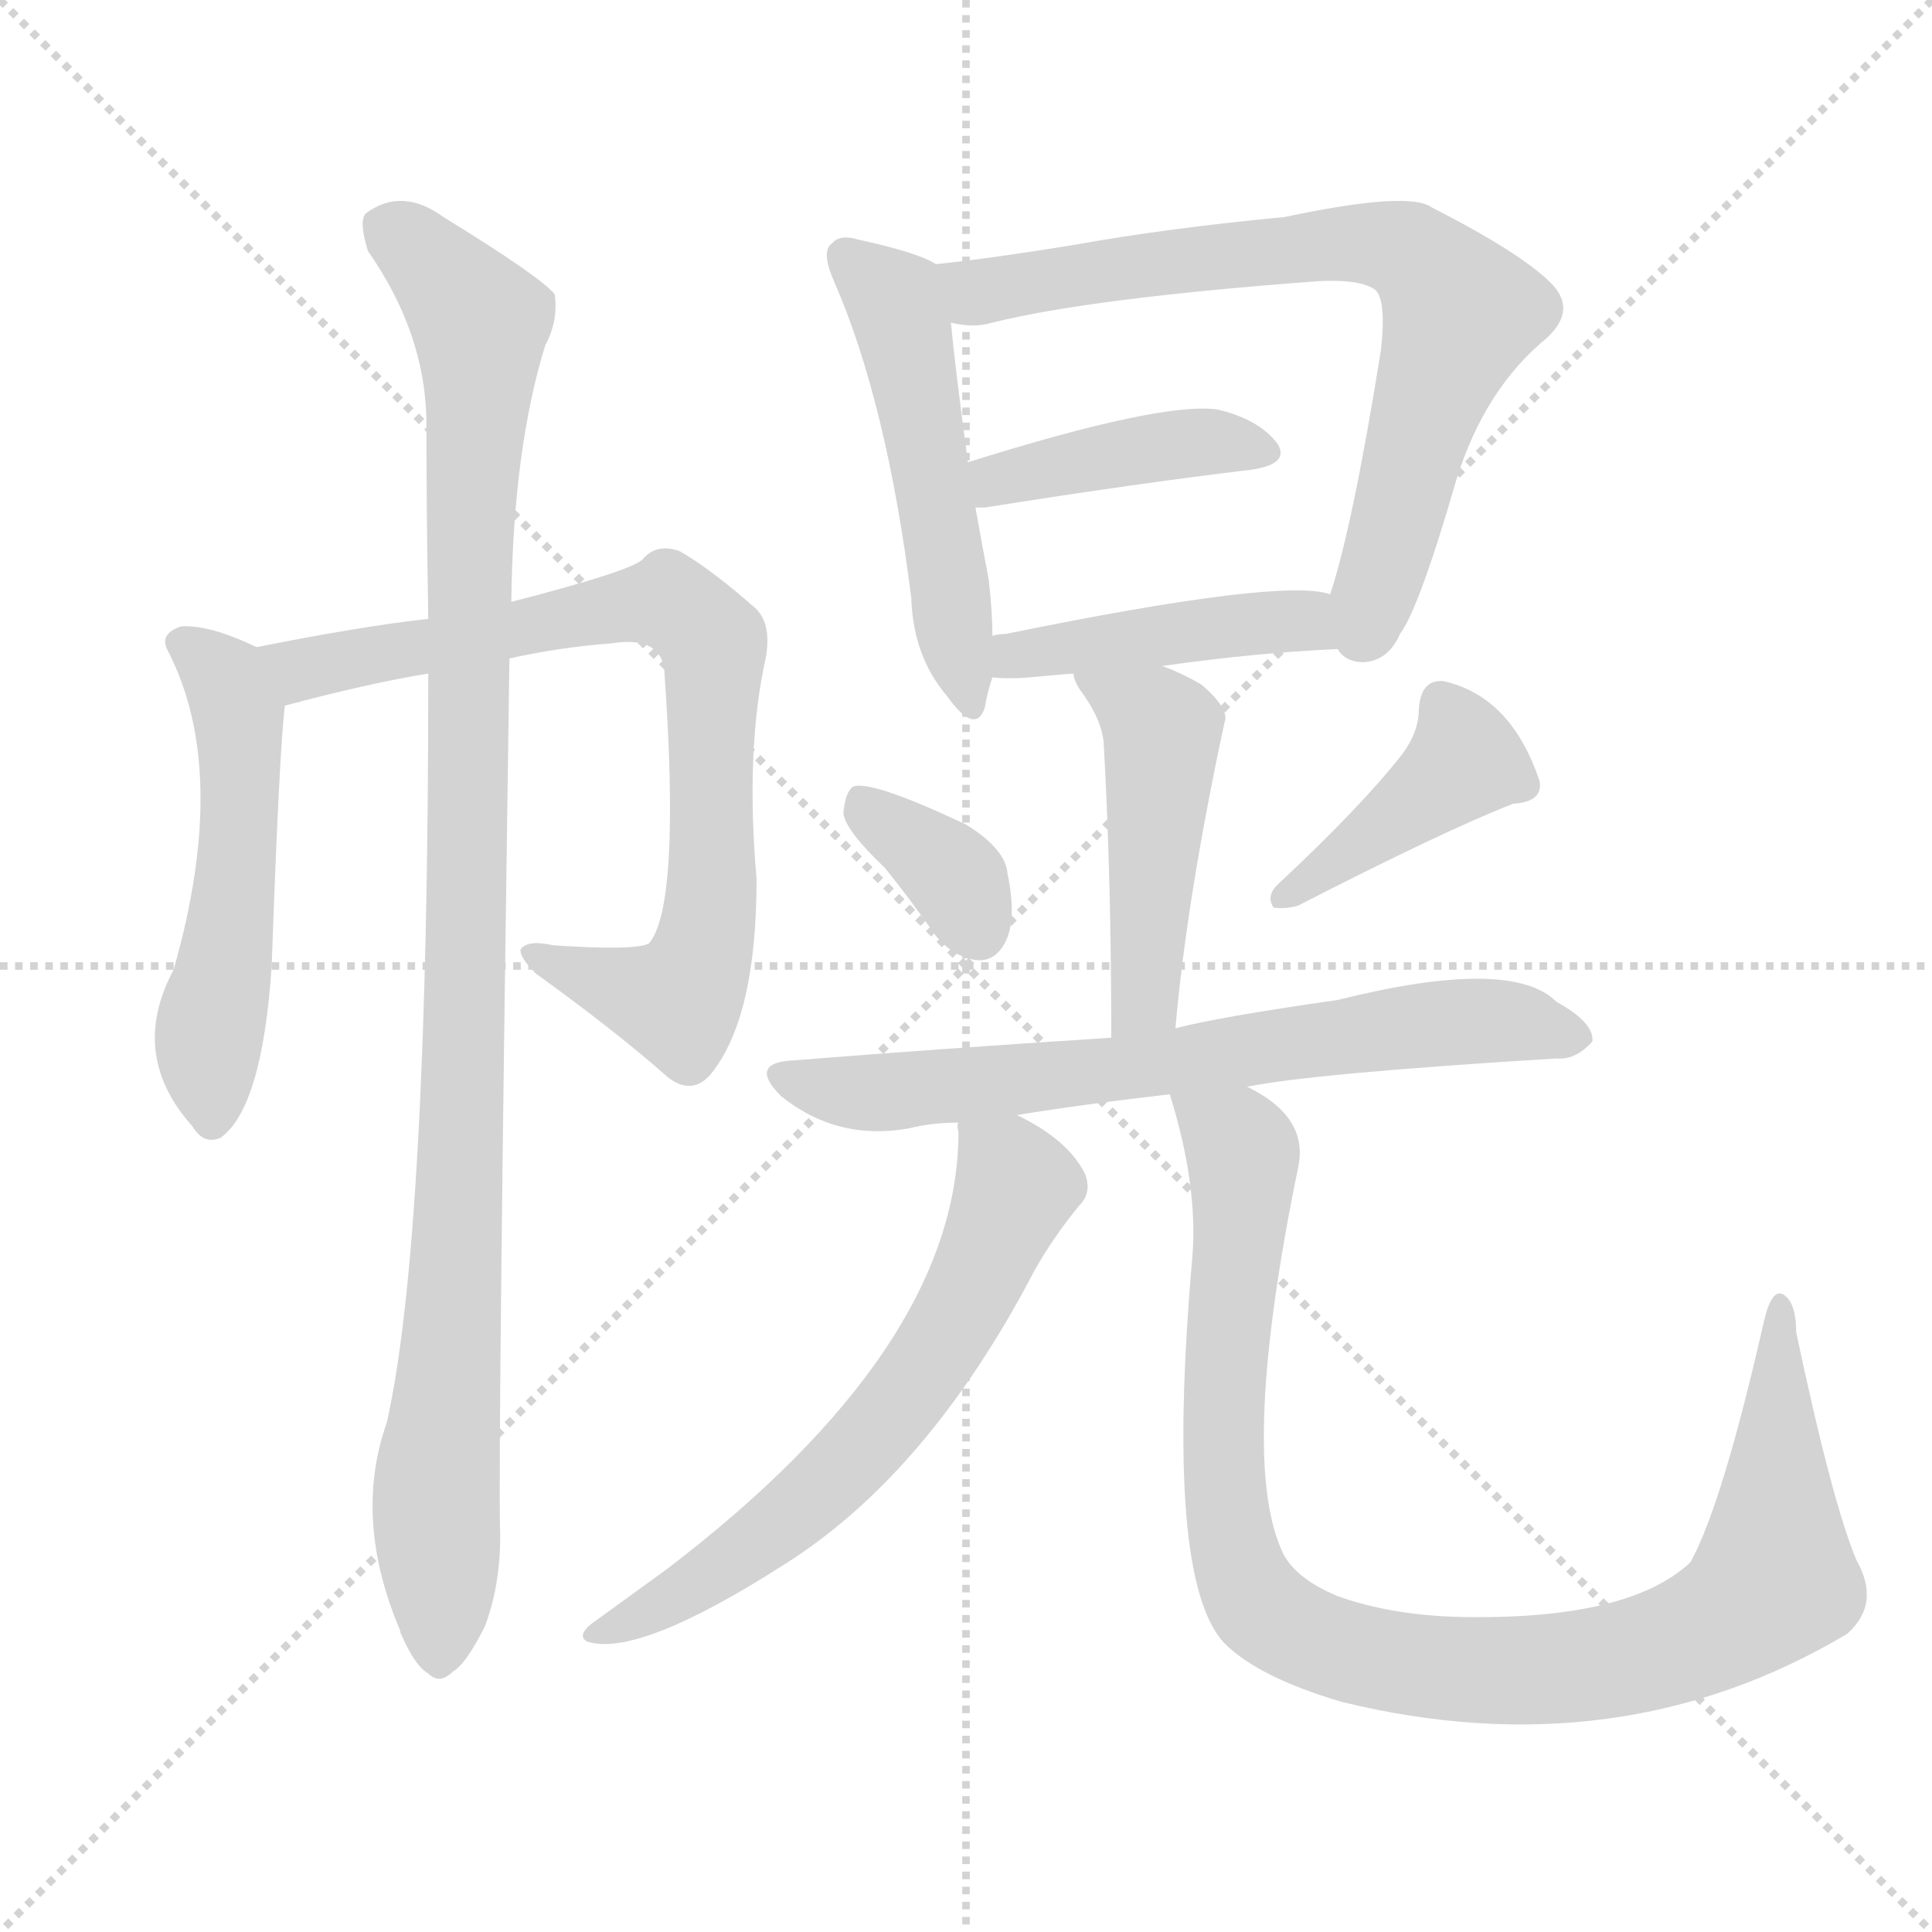
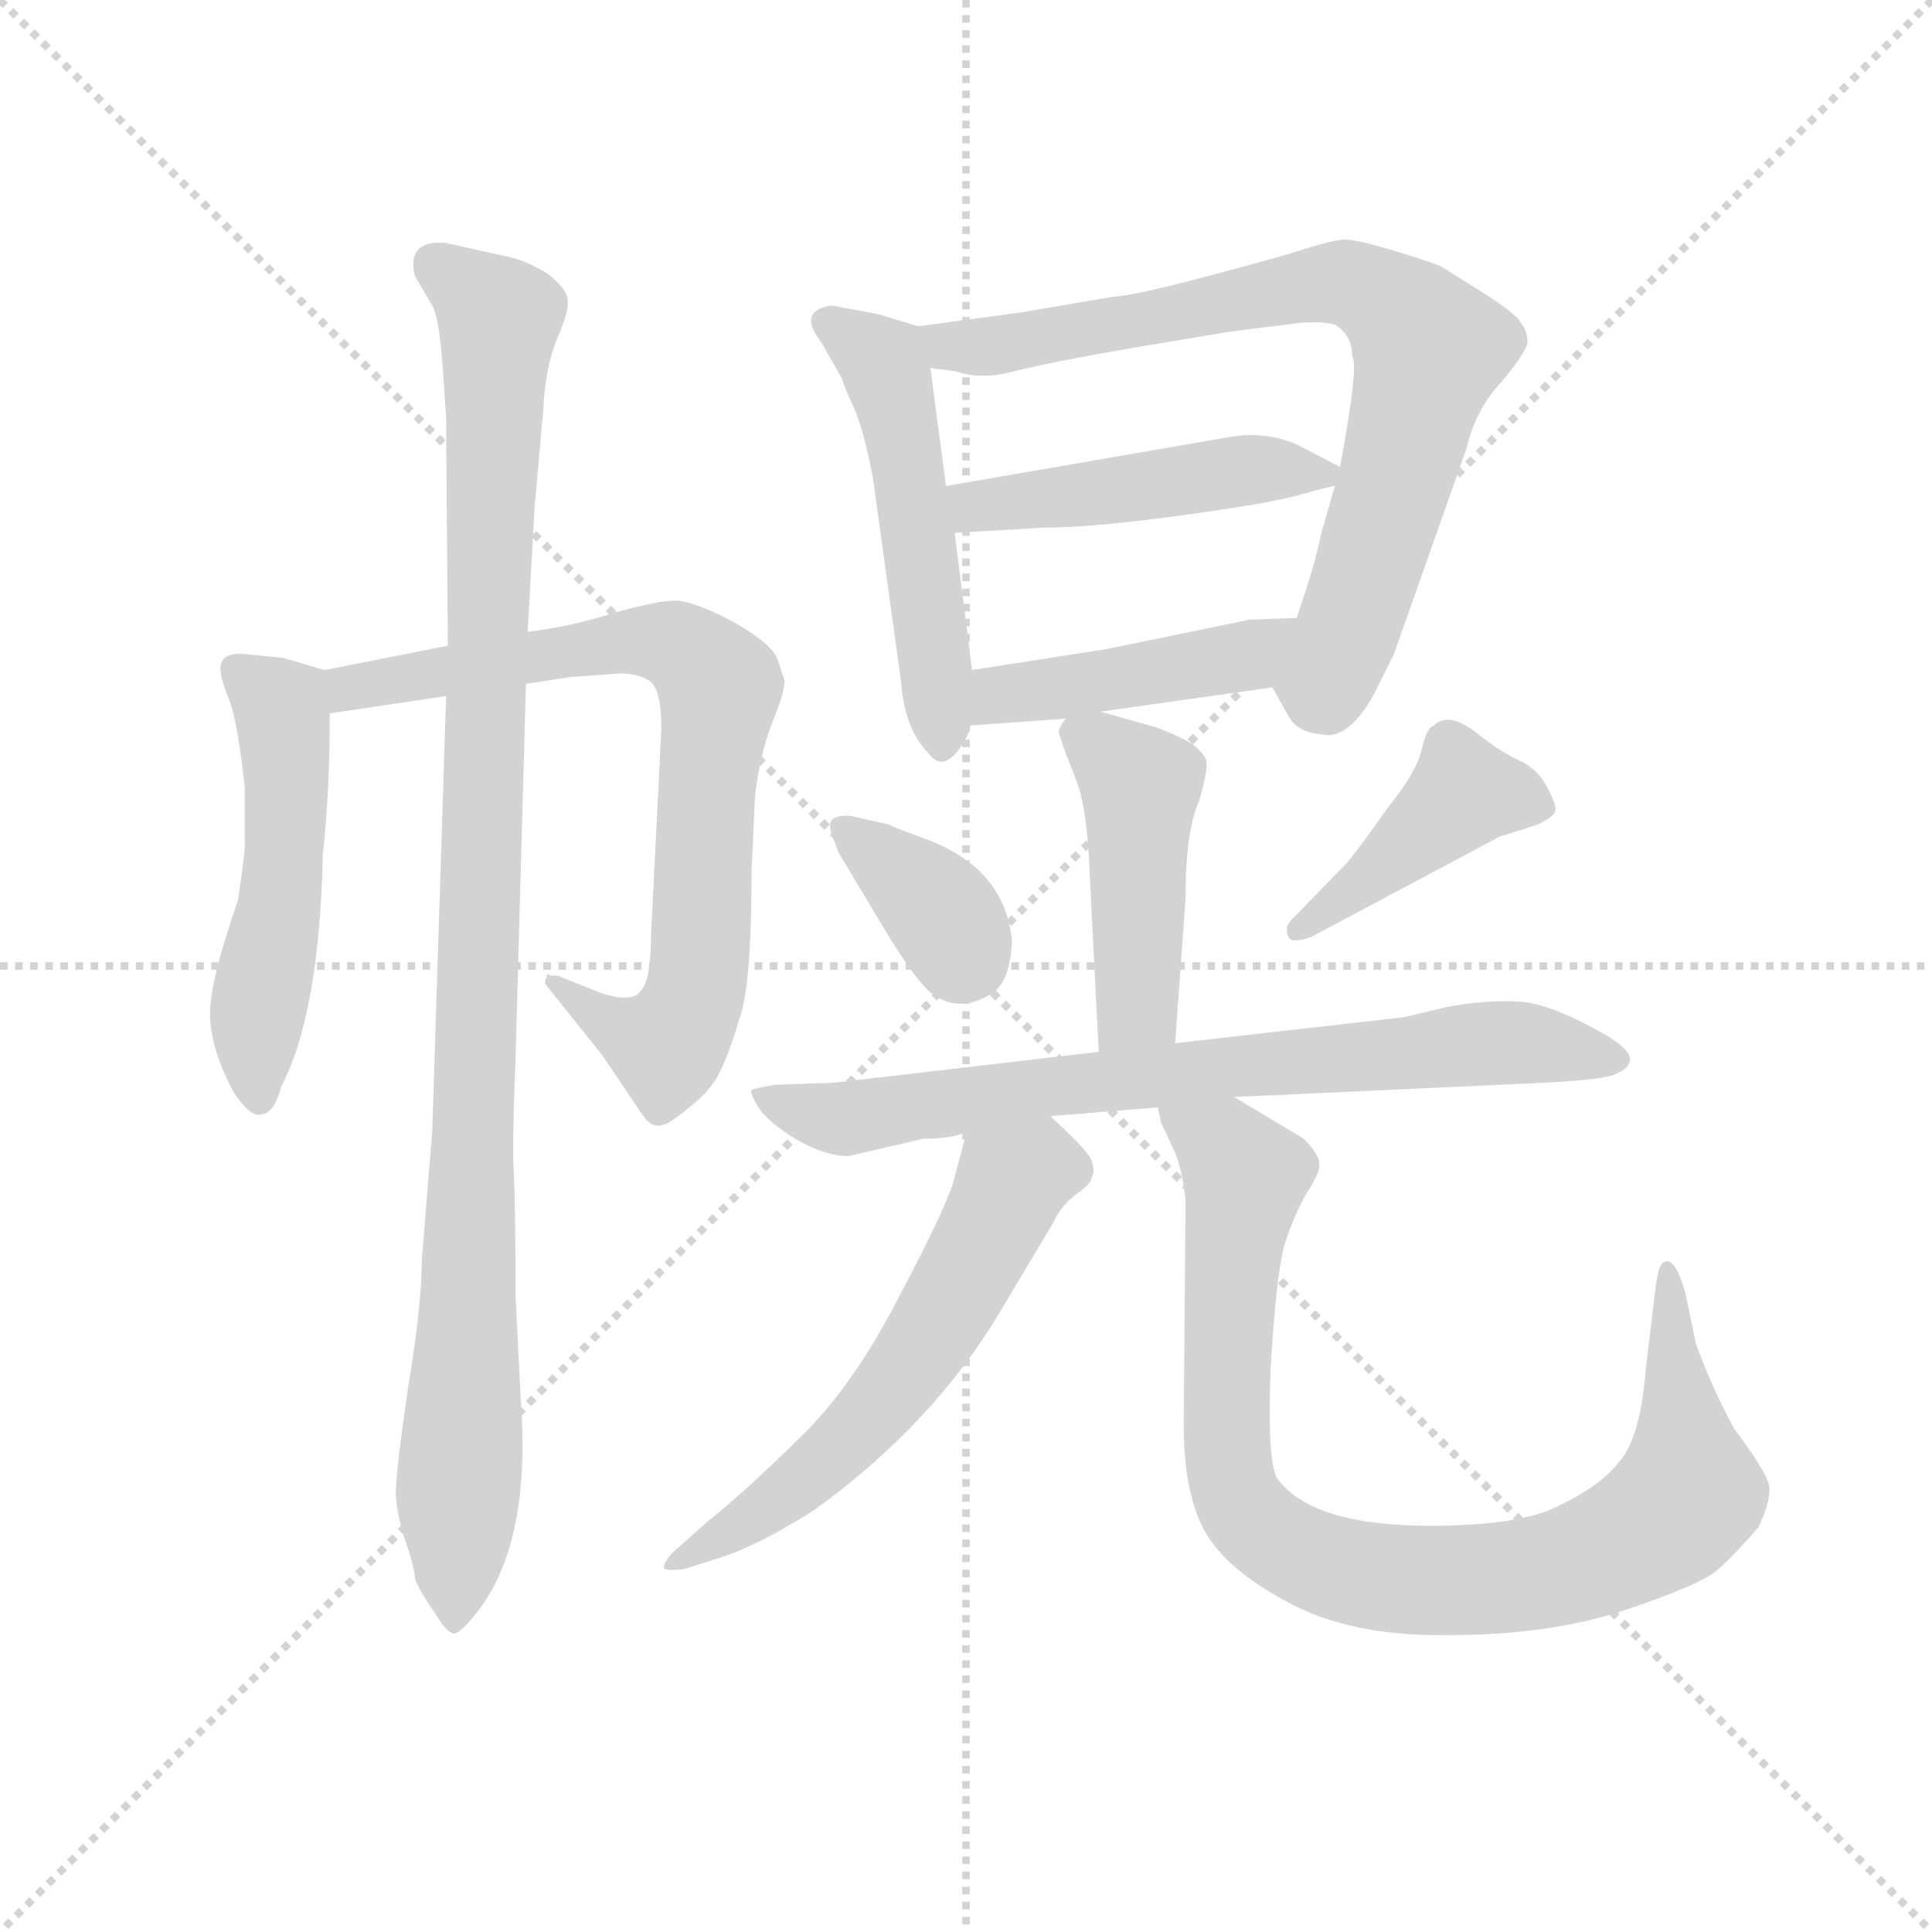
<svg xmlns="http://www.w3.org/2000/svg" version="1.1" viewBox="0 0 1024 1024">
  <g stroke="lightgray" stroke-dasharray="1,1" stroke-width="1" transform="scale(4, 4)">
    <line x1="0" y1="0" x2="256" y2="256" />
    <line x1="256" y1="0" x2="0" y2="256" />
    <line x1="128" y1="0" x2="128" y2="256" />
    <line x1="0" y1="128" x2="256" y2="128" />
  </g>
-   <g transform="scale(1, -1) translate(0, -900)">
+   <g transform="scale(0.92, -0.92) translate(60, -830)">
    <style type="text/css">
      
        @keyframes keyframes0 {
          from {
            stroke: blue;
+             stroke-dashoffset: 516;
+             stroke-width: 128;
+           }
+           63% {
+             animation-timing-function: step-end;
+             stroke: blue;
+             stroke-dashoffset: 0;
+             stroke-width: 128;
+           }
+           to {
+             stroke: black;
+             stroke-width: 1024;
+           }
+         }
+         #make-me-a-hanzi-animation-0 {
+           animation: keyframes0 0.67s both;
+           animation-delay: 0s;
+           animation-timing-function: linear;
+         }
+       
+         @keyframes keyframes1 {
+           from {
+             stroke: blue;
+             stroke-dashoffset: 779;
+             stroke-width: 128;
+           }
+           72% {
+             animation-timing-function: step-end;
+             stroke: blue;
+             stroke-dashoffset: 0;
+             stroke-width: 128;
+           }
+           to {
+             stroke: black;
+             stroke-width: 1024;
+           }
+         }
+         #make-me-a-hanzi-animation-1 {
+           animation: keyframes1 0.884s both;
+           animation-delay: 0.67s;
+           animation-timing-function: linear;
+         }
+       
+         @keyframes keyframes2 {
+           from {
+             stroke: blue;
+             stroke-dashoffset: 1052;
+             stroke-width: 128;
+           }
+           77% {
+             animation-timing-function: step-end;
+             stroke: blue;
+             stroke-dashoffset: 0;
+             stroke-width: 128;
+           }
+           to {
+             stroke: black;
+             stroke-width: 1024;
+           }
+         }
+         #make-me-a-hanzi-animation-2 {
+           animation: keyframes2 1.106s both;
+           animation-delay: 1.554s;
+           animation-timing-function: linear;
+         }
+       
+         @keyframes keyframes3 {
+           from {
+             stroke: blue;
            stroke-dashoffset: 517;
            stroke-width: 128;
          }
          63% {
            animation-timing-function: step-end;
            stroke: blue;
            stroke-dashoffset: 0;
            stroke-width: 128;
          }
          to {
            stroke: black;
            stroke-width: 1024;
          }
        }
-         #make-me-a-hanzi-animation-0 {
-           animation: keyframes0 0.671s both;
-           animation-delay: 0s;
-           animation-timing-function: linear;
-         }
-       
-         @keyframes keyframes1 {
-           from {
-             stroke: blue;
-             stroke-dashoffset: 777;
+         #make-me-a-hanzi-animation-3 {
+           animation: keyframes3 0.671s both;
+           animation-delay: 2.66s;
+           animation-timing-function: linear;
+         }
+       
+         @keyframes keyframes4 {
+           from {
+             stroke: blue;
+             stroke-dashoffset: 782;
            stroke-width: 128;
          }
          72% {
            animation-timing-function: step-end;
            stroke: blue;
            stroke-dashoffset: 0;
            stroke-width: 128;
          }
          to {
            stroke: black;
            stroke-width: 1024;
          }
        }
-         #make-me-a-hanzi-animation-1 {
-           animation: keyframes1 0.882s both;
-           animation-delay: 0.671s;
-           animation-timing-function: linear;
-         }
-       
-         @keyframes keyframes2 {
-           from {
-             stroke: blue;
-             stroke-dashoffset: 1031;
-             stroke-width: 128;
-           }
-           77% {
-             animation-timing-function: step-end;
-             stroke: blue;
-             stroke-dashoffset: 0;
-             stroke-width: 128;
-           }
-           to {
-             stroke: black;
-             stroke-width: 1024;
-           }
-         }
-         #make-me-a-hanzi-animation-2 {
-           animation: keyframes2 1.089s both;
-           animation-delay: 1.553s;
-           animation-timing-function: linear;
-         }
-       
-         @keyframes keyframes3 {
-           from {
-             stroke: blue;
-             stroke-dashoffset: 505;
-             stroke-width: 128;
-           }
-           62% {
-             animation-timing-function: step-end;
-             stroke: blue;
-             stroke-dashoffset: 0;
-             stroke-width: 128;
-           }
-           to {
-             stroke: black;
-             stroke-width: 1024;
-           }
-         }
-         #make-me-a-hanzi-animation-3 {
-           animation: keyframes3 0.661s both;
-           animation-delay: 2.642s;
-           animation-timing-function: linear;
-         }
-       
-         @keyframes keyframes4 {
-           from {
-             stroke: blue;
-             stroke-dashoffset: 725;
-             stroke-width: 128;
-           }
-           70% {
-             animation-timing-function: step-end;
-             stroke: blue;
-             stroke-dashoffset: 0;
-             stroke-width: 128;
-           }
-           to {
-             stroke: black;
-             stroke-width: 1024;
-           }
-         }
        #make-me-a-hanzi-animation-4 {
-           animation: keyframes4 0.84s both;
-           animation-delay: 3.303s;
+           animation: keyframes4 0.886s both;
+           animation-delay: 3.331s;
          animation-timing-function: linear;
        }
      
        @keyframes keyframes5 {
          from {
            stroke: blue;
-             stroke-dashoffset: 408;
-             stroke-width: 128;
-           }
-           57% {
+             stroke-dashoffset: 470;
+             stroke-width: 128;
+           }
+           60% {
            animation-timing-function: step-end;
            stroke: blue;
            stroke-dashoffset: 0;
            stroke-width: 128;
          }
          to {
            stroke: black;
            stroke-width: 1024;
          }
        }
        #make-me-a-hanzi-animation-5 {
-           animation: keyframes5 0.582s both;
-           animation-delay: 4.143s;
+           animation: keyframes5 0.632s both;
+           animation-delay: 4.217s;
          animation-timing-function: linear;
        }
      
        @keyframes keyframes6 {
          from {
            stroke: blue;
-             stroke-dashoffset: 433;
+             stroke-dashoffset: 443;
+             stroke-width: 128;
+           }
+           59% {
+             animation-timing-function: step-end;
+             stroke: blue;
+             stroke-dashoffset: 0;
+             stroke-width: 128;
+           }
+           to {
+             stroke: black;
+             stroke-width: 1024;
+           }
+         }
+         #make-me-a-hanzi-animation-6 {
+           animation: keyframes6 0.611s both;
+           animation-delay: 4.85s;
+           animation-timing-function: linear;
+         }
+       
+         @keyframes keyframes7 {
+           from {
+             stroke: blue;
+             stroke-dashoffset: 453;
+             stroke-width: 128;
+           }
+           60% {
+             animation-timing-function: step-end;
+             stroke: blue;
+             stroke-dashoffset: 0;
+             stroke-width: 128;
+           }
+           to {
+             stroke: black;
+             stroke-width: 1024;
+           }
+         }
+         #make-me-a-hanzi-animation-7 {
+           animation: keyframes7 0.619s both;
+           animation-delay: 5.46s;
+           animation-timing-function: linear;
+         }
+       
+         @keyframes keyframes8 {
+           from {
+             stroke: blue;
+             stroke-dashoffset: 353;
+             stroke-width: 128;
+           }
+           53% {
+             animation-timing-function: step-end;
+             stroke: blue;
+             stroke-dashoffset: 0;
+             stroke-width: 128;
+           }
+           to {
+             stroke: black;
+             stroke-width: 1024;
+           }
+         }
+         #make-me-a-hanzi-animation-8 {
+           animation: keyframes8 0.537s both;
+           animation-delay: 6.079s;
+           animation-timing-function: linear;
+         }
+       
+         @keyframes keyframes9 {
+           from {
+             stroke: blue;
+             stroke-dashoffset: 420;
            stroke-width: 128;
          }
          58% {
            animation-timing-function: step-end;
            stroke: blue;
            stroke-dashoffset: 0;
            stroke-width: 128;
          }
          to {
            stroke: black;
            stroke-width: 1024;
          }
        }
-         #make-me-a-hanzi-animation-6 {
-           animation: keyframes6 0.602s both;
-           animation-delay: 4.725s;
-           animation-timing-function: linear;
-         }
-       
-         @keyframes keyframes7 {
-           from {
-             stroke: blue;
-             stroke-dashoffset: 464;
-             stroke-width: 128;
-           }
-           60% {
-             animation-timing-function: step-end;
-             stroke: blue;
-             stroke-dashoffset: 0;
-             stroke-width: 128;
-           }
-           to {
-             stroke: black;
-             stroke-width: 1024;
-           }
-         }
-         #make-me-a-hanzi-animation-7 {
-           animation: keyframes7 0.628s both;
-           animation-delay: 5.327s;
-           animation-timing-function: linear;
-         }
-       
-         @keyframes keyframes8 {
-           from {
-             stroke: blue;
-             stroke-dashoffset: 351;
-             stroke-width: 128;
-           }
-           53% {
-             animation-timing-function: step-end;
-             stroke: blue;
-             stroke-dashoffset: 0;
-             stroke-width: 128;
-           }
-           to {
-             stroke: black;
-             stroke-width: 1024;
-           }
-         }
-         #make-me-a-hanzi-animation-8 {
-           animation: keyframes8 0.536s both;
-           animation-delay: 5.955s;
-           animation-timing-function: linear;
-         }
-       
-         @keyframes keyframes9 {
-           from {
-             stroke: blue;
-             stroke-dashoffset: 408;
-             stroke-width: 128;
-           }
-           57% {
-             animation-timing-function: step-end;
-             stroke: blue;
-             stroke-dashoffset: 0;
-             stroke-width: 128;
-           }
-           to {
-             stroke: black;
-             stroke-width: 1024;
-           }
-         }
        #make-me-a-hanzi-animation-9 {
-           animation: keyframes9 0.582s both;
-           animation-delay: 6.491s;
+           animation: keyframes9 0.592s both;
+           animation-delay: 6.616s;
          animation-timing-function: linear;
        }
      
        @keyframes keyframes10 {
          from {
            stroke: blue;
-             stroke-dashoffset: 679;
-             stroke-width: 128;
-           }
-           69% {
+             stroke-dashoffset: 754;
+             stroke-width: 128;
+           }
+           71% {
            animation-timing-function: step-end;
            stroke: blue;
            stroke-dashoffset: 0;
            stroke-width: 128;
          }
          to {
            stroke: black;
            stroke-width: 1024;
          }
        }
        #make-me-a-hanzi-animation-10 {
-           animation: keyframes10 0.803s both;
-           animation-delay: 7.073s;
+           animation: keyframes10 0.864s both;
+           animation-delay: 7.208s;
          animation-timing-function: linear;
        }
      
        @keyframes keyframes11 {
          from {
            stroke: blue;
-             stroke-dashoffset: 630;
-             stroke-width: 128;
-           }
-           67% {
+             stroke-dashoffset: 591;
+             stroke-width: 128;
+           }
+           66% {
            animation-timing-function: step-end;
            stroke: blue;
            stroke-dashoffset: 0;
            stroke-width: 128;
          }
          to {
            stroke: black;
            stroke-width: 1024;
          }
        }
        #make-me-a-hanzi-animation-11 {
-           animation: keyframes11 0.763s both;
-           animation-delay: 7.875s;
+           animation: keyframes11 0.731s both;
+           animation-delay: 8.071s;
          animation-timing-function: linear;
        }
      
        @keyframes keyframes12 {
          from {
            stroke: blue;
-             stroke-dashoffset: 978;
-             stroke-width: 128;
-           }
-           76% {
+             stroke-dashoffset: 913;
+             stroke-width: 128;
+           }
+           75% {
            animation-timing-function: step-end;
            stroke: blue;
            stroke-dashoffset: 0;
            stroke-width: 128;
          }
          to {
            stroke: black;
            stroke-width: 1024;
          }
        }
        #make-me-a-hanzi-animation-12 {
-           animation: keyframes12 1.046s both;
-           animation-delay: 8.638s;
+           animation: keyframes12 0.993s both;
+           animation-delay: 8.802s;
          animation-timing-function: linear;
        }
      
    </style>
-     <path d="M 136 557 Q 111 569 96 568 Q 84 564 89 555 Q 122 491 92 386 Q 68 341 102 303 Q 108 293 117 297 Q 139 313 144 388 Q 148 502 151 526 C 153 549 153 549 136 557 Z" fill="lightgray" />
-     <path d="M 270 551 Q 297 557 324 559 Q 349 563 352 546 Q 361 420 344 400 Q 337 396 293 399 Q 280 402 276 397 Q 275 393 284 384 Q 327 353 354 329 Q 367 319 377 331 Q 401 361 401 434 Q 395 503 406 552 Q 409 570 400 578 Q 376 599 360 608 Q 348 612 341 604 Q 337 598 271 581 L 227 572 Q 191 568 136 557 C 107 551 122 518 151 526 Q 196 538 227 543 L 270 551 Z" fill="lightgray" />
-     <path d="M 265 91 Q 264 137 270 551 L 271 581 Q 272 662 289 717 Q 296 730 294 744 Q 287 753 235 785 Q 213 801 194 787 Q 190 783 195 767 Q 225 724 226 678 Q 226 629 227 572 L 227 543 Q 227 243 205 146 Q 187 95 212 36 Q 212 35 213 33 Q 220 17 227 13 Q 233 7 240 14 Q 247 18 257 38 Q 266 62 265 91 Z" fill="lightgray" />
-     <path d="M 496 760 Q 487 766 455 773 Q 445 776 441 771 Q 435 767 442 751 Q 470 687 483 583 Q 484 552 502 531 Q 517 510 522 525 Q 523 532 526 541 L 526 563 Q 526 576 524 593 Q 520 614 517 631 L 513 655 Q 506 707 504 729 C 501 757 501 757 496 760 Z" fill="lightgray" />
-     <path d="M 709 556 Q 713 549 723 549 Q 736 550 742 564 Q 752 577 772 646 Q 787 694 820 721 Q 836 736 822 750 Q 806 766 759 790 Q 747 799 681 785 Q 618 779 568 770 Q 525 763 496 760 C 466 757 474 731 504 729 Q 516 726 526 729 Q 578 742 699 751 Q 720 752 728 747 Q 735 743 732 715 Q 717 621 705 585 C 698 562 698 562 709 556 Z" fill="lightgray" />
-     <path d="M 517 631 Q 518 631 522 631 Q 604 644 663 651 Q 684 654 677 665 Q 667 678 645 683 Q 615 687 513 655 C 484 646 487 631 517 631 Z" fill="lightgray" />
-     <path d="M 616 547 Q 665 554 709 556 C 739 557 734 578 705 585 Q 680 594 533 564 Q 529 564 526 563 C 496 558 496 543 526 541 Q 535 540 546 541 Q 556 542 569 543 L 616 547 Z" fill="lightgray" />
-     <path d="M 623 355 Q 629 424 649 517 Q 652 524 637 537 Q 627 543 616 547 C 588 558 560 569 569 543 Q 569 540 572 535 Q 584 519 585 506 Q 589 434 589 350 C 589 320 620 325 623 355 Z" fill="lightgray" />
-     <path d="M 469 440 Q 482 424 496 404 Q 506 392 519 391 Q 528 391 533 401 Q 539 413 534 437 Q 533 450 512 463 Q 461 487 452 483 Q 448 480 447 469 Q 448 460 469 440 Z" fill="lightgray" />
-     <path d="M 743 500 Q 721 472 677 431 Q 671 425 675 419 Q 681 418 688 420 Q 766 460 802 474 Q 818 475 816 486 Q 801 531 765 539 Q 753 540 752 524 Q 752 512 743 500 Z" fill="lightgray" />
-     <path d="M 661 324 Q 695 331 825 339 Q 835 338 844 348 Q 845 358 825 369 Q 801 393 709 370 Q 646 361 623 355 L 589 350 Q 496 344 421 338 Q 396 337 414 319 Q 444 295 482 302 Q 494 305 508 305 L 539 309 Q 576 315 620 320 L 661 324 Z" fill="lightgray" />
-     <path d="M 508 305 Q 507 304 508 300 Q 508 186 353 68 Q 335 55 313 39 Q 306 33 311 30 Q 338 21 416 71 Q 492 119 548 226 Q 558 244 572 261 Q 579 268 575 278 Q 566 296 539 309 C 513 323 508 326 508 305 Z" fill="lightgray" />
-     <path d="M 896 72 Q 863 41 773 43 Q 737 44 709 54 Q 685 64 679 79 Q 657 130 688 281 Q 694 308 661 324 C 636 341 612 349 620 320 Q 635 272 632 234 Q 617 63 649 29 Q 667 11 711 -2 Q 858 -38 979 34 Q 997 50 984 73 Q 971 104 952 194 Q 952 210 945 214 Q 939 217 935 200 Q 913 103 896 72 Z" fill="lightgray" />
+     <path d="M 67 445 Q 67 439 72 427 Q 77 414 81 376 L 81 343 Q 81 337 77 311 Q 61 265 61 246 Q 61 226 75 200 Q 85 186 90 188 Q 98 188 102 204 Q 124 246 126 338 Q 130 374 130 419 C 130 443 130 443 127 444 L 103 451 L 83 453 Q 67 455 67 445 Z" fill="lightgray" />
+     <path d="M 130 419 L 197 429 L 243 436 L 269 440 L 297 442 Q 309 442 315 437 Q 321 432 321 410 L 315 290 Q 315 265 309 259 Q 304 252 286 258 L 261 268 L 257 268 Q 255 270 255 267 Q 253 264 255 262 L 287 222 L 312 185 L 316 182 Q 319 181 322 182 Q 325 182 337 192 Q 350 202 355 213 Q 360 223 366 243 Q 373 262 373 329 L 375 372 Q 378 396 385 414 Q 392 431 392 438 L 388 450 Q 385 459 362 472 Q 339 484 329 484 Q 319 484 294 477 Q 269 469 244 466 L 198 458 L 127 444 C 98 438 100 415 130 419 Z" fill="lightgray" />
+     <path d="M 197 429 L 189 178 L 183 104 Q 183 78 175 30 Q 168 -18 168 -31 Q 169 -45 174 -59 Q 179 -74 179 -79 Q 180 -84 191 -100 Q 197 -110 201 -111 Q 205 -112 217 -96 Q 246 -56 240 24 L 237 84 Q 237 137 236 154 Q 235 171 237 220 L 243 436 L 244 466 L 248 538 L 253 594 Q 254 618 261 635 Q 268 651 267 657 Q 267 663 256 672 Q 243 680 233 682 L 197 690 Q 174 692 179 671 L 189 654 Q 193 647 195 619 L 197 590 L 198 458 L 197 429 Z" fill="lightgray" />
+     <path d="M 469 642 L 446 649 L 419 654 Q 399 651 413 633 L 425 612 Q 426 608 432 595 Q 438 581 443 554 L 459 438 Q 461 410 475 396 Q 483 385 493 399 Q 498 406 499 412 L 500 444 L 490 523 L 485 550 L 476 618 C 473 641 473 641 469 642 Z" fill="lightgray" />
+     <path d="M 673 434 L 682 418 Q 687 408 701 407 Q 716 403 731 429 L 743 453 L 785 572 Q 790 594 805 610 Q 817 624 820 632 Q 820 640 816 644 Q 815 648 795 661 L 771 676 Q 768 678 745 685 Q 722 692 715 692 Q 709 692 693 687 Q 678 682 636 671 Q 595 660 581 659 L 528 650 L 469 642 C 439 638 446 623 476 618 L 491 616 Q 505 611 524 616 Q 543 621 595 630 L 649 639 L 689 644 Q 702 645 709 643 Q 719 637 719 625 Q 723 620 712 561 L 709 550 L 701 522 Q 698 506 687 474 C 678 446 673 435 673 434 Z" fill="lightgray" />
+     <path d="M 712 561 L 687 574 Q 668 582 647 578 L 485 550 C 455 545 460 521 490 523 L 541 526 Q 569 526 620 533 Q 672 540 689 545 Q 707 550 709 550 C 726 554 726 554 712 561 Z" fill="lightgray" />
+     <path d="M 574 420 L 673 434 C 703 438 717 475 687 474 L 660 473 L 577 456 L 500 444 C 470 439 469 410 499 412 L 554 416 L 574 420 Z" fill="lightgray" />
+     <path d="M 554 396 L 561 378 Q 565 366 567 342 L 573 224 C 575 194 615 199 617 229 L 623 312 Q 623 352 631 369 Q 636 387 635 391 Q 635 395 626 402 Q 617 407 606 411 L 574 420 C 559 424 559 424 554 416 Q 550 411 550 408 Q 551 404 554 396 Z" fill="lightgray" />
+     <path d="M 419 350 L 423 339 L 447 299 Q 464 270 475 259 Q 492 245 512 258 Q 522 265 523 288 Q 519 329 475 346 Q 453 354 452 355 L 430 360 Q 415 361 419 350 Z" fill="lightgray" />
+     <path d="M 695 290 L 804 348 L 826 355 Q 836 360 836 363 Q 837 366 831 377 Q 826 387 815 392 Q 804 397 789 409 Q 774 420 766 412 Q 762 411 759 398 Q 756 385 739 364 Q 725 344 717 334 L 684 300 Q 680 296 682 291 Q 683 286 695 290 Z" fill="lightgray" />
+     <path d="M 573 224 L 427 207 Q 419 206 413 206 L 386 205 Q 375 203 373 202 Q 372 200 377 192 Q 382 184 398 174 Q 415 164 429 164 L 472 174 Q 489 174 497 178 L 545 187 L 607 192 L 651 198 L 825 206 Q 868 208 872 212 Q 878 214 879 219 Q 880 224 868 232 Q 834 252 815 253 Q 796 254 774 250 L 749 244 L 617 229 L 573 224 Z" fill="lightgray" />
+     <path d="M 497 178 L 490 152 Q 487 138 459 85 Q 432 32 402 3 Q 372 -27 346 -48 L 327 -65 Q 321 -72 323 -74 Q 327 -75 334 -74 L 353 -68 Q 376 -61 409 -40 Q 477 9 516 74 L 547 126 Q 551 135 560 142 Q 569 148 569 152 Q 571 155 569 161 Q 568 166 545 187 C 523 207 505 207 497 178 Z" fill="lightgray" />
+     <path d="M 607 192 L 609 183 L 617 166 Q 621 156 623 139 L 622 17 Q 621 -25 632 -48 Q 643 -72 680 -92 Q 717 -113 775 -112 Q 834 -112 878 -97 Q 922 -82 930 -74 Q 939 -66 953 -50 Q 961 -33 959 -25 Q 957 -17 939 7 Q 926 31 917 56 L 911 85 Q 905 106 899 103 Q 896 103 894 90 L 888 40 Q 885 2 873 -12 Q 862 -26 839 -37 Q 817 -49 764 -49 Q 696 -49 676 -22 Q 670 -13 672 41 Q 675 94 680 113 Q 686 131 693 143 Q 701 155 700 160 Q 700 165 691 174 L 651 198 C 625 213 597 220 607 192 Z" fill="lightgray" />
    <clipPath id="make-me-a-hanzi-clip-0">
-       <path d="M 136 557 Q 111 569 96 568 Q 84 564 89 555 Q 122 491 92 386 Q 68 341 102 303 Q 108 293 117 297 Q 139 313 144 388 Q 148 502 151 526 C 153 549 153 549 136 557 Z" />
-     </clipPath>
-     <path clip-path="url(#make-me-a-hanzi-clip-0)" d="M 101 557 L 119 541 L 127 507 L 122 401 L 110 350 L 112 307" fill="none" id="make-me-a-hanzi-animation-0" stroke-dasharray="389 778" stroke-linecap="round" />
+       <path d="M 67 445 Q 67 439 72 427 Q 77 414 81 376 L 81 343 Q 81 337 77 311 Q 61 265 61 246 Q 61 226 75 200 Q 85 186 90 188 Q 98 188 102 204 Q 124 246 126 338 Q 130 374 130 419 C 130 443 130 443 127 444 L 103 451 L 83 453 Q 67 455 67 445 Z" />
+     </clipPath>
+     <path clip-path="url(#make-me-a-hanzi-clip-0)" d="M 78 444 L 102 424 L 105 398 L 102 310 L 87 236 L 89 197" fill="none" id="make-me-a-hanzi-animation-0" stroke-dasharray="388 776" stroke-linecap="round" />
    <clipPath id="make-me-a-hanzi-clip-1">
-       <path d="M 270 551 Q 297 557 324 559 Q 349 563 352 546 Q 361 420 344 400 Q 337 396 293 399 Q 280 402 276 397 Q 275 393 284 384 Q 327 353 354 329 Q 367 319 377 331 Q 401 361 401 434 Q 395 503 406 552 Q 409 570 400 578 Q 376 599 360 608 Q 348 612 341 604 Q 337 598 271 581 L 227 572 Q 191 568 136 557 C 107 551 122 518 151 526 Q 196 538 227 543 L 270 551 Z" />
-     </clipPath>
-     <path clip-path="url(#make-me-a-hanzi-clip-1)" d="M 146 555 L 160 545 L 354 581 L 378 559 L 377 424 L 366 379 L 359 369 L 346 371 L 282 392" fill="none" id="make-me-a-hanzi-animation-1" stroke-dasharray="649 1298" stroke-linecap="round" />
+       <path d="M 130 419 L 197 429 L 243 436 L 269 440 L 297 442 Q 309 442 315 437 Q 321 432 321 410 L 315 290 Q 315 265 309 259 Q 304 252 286 258 L 261 268 L 257 268 Q 255 270 255 267 Q 253 264 255 262 L 287 222 L 312 185 L 316 182 Q 319 181 322 182 Q 325 182 337 192 Q 350 202 355 213 Q 360 223 366 243 Q 373 262 373 329 L 375 372 Q 378 396 385 414 Q 392 431 392 438 L 388 450 Q 385 459 362 472 Q 339 484 329 484 Q 319 484 294 477 Q 269 469 244 466 L 198 458 L 127 444 C 98 438 100 415 130 419 Z" />
+     </clipPath>
+     <path clip-path="url(#make-me-a-hanzi-clip-1)" d="M 136 426 L 141 434 L 165 439 L 306 461 L 334 456 L 351 440 L 355 433 L 344 284 L 335 243 L 324 228 L 313 231 L 284 244 L 258 265" fill="none" id="make-me-a-hanzi-animation-1" stroke-dasharray="651 1302" stroke-linecap="round" />
    <clipPath id="make-me-a-hanzi-clip-2">
-       <path d="M 265 91 Q 264 137 270 551 L 271 581 Q 272 662 289 717 Q 296 730 294 744 Q 287 753 235 785 Q 213 801 194 787 Q 190 783 195 767 Q 225 724 226 678 Q 226 629 227 572 L 227 543 Q 227 243 205 146 Q 187 95 212 36 Q 212 35 213 33 Q 220 17 227 13 Q 233 7 240 14 Q 247 18 257 38 Q 266 62 265 91 Z" />
-     </clipPath>
-     <path clip-path="url(#make-me-a-hanzi-clip-2)" d="M 205 781 L 245 742 L 255 720 L 248 596 L 246 320 L 231 107 L 233 26" fill="none" id="make-me-a-hanzi-animation-2" stroke-dasharray="903 1806" stroke-linecap="round" />
+       <path d="M 197 429 L 189 178 L 183 104 Q 183 78 175 30 Q 168 -18 168 -31 Q 169 -45 174 -59 Q 179 -74 179 -79 Q 180 -84 191 -100 Q 197 -110 201 -111 Q 205 -112 217 -96 Q 246 -56 240 24 L 237 84 Q 237 137 236 154 Q 235 171 237 220 L 243 436 L 244 466 L 248 538 L 253 594 Q 254 618 261 635 Q 268 651 267 657 Q 267 663 256 672 Q 243 680 233 682 L 197 690 Q 174 692 179 671 L 189 654 Q 193 647 195 619 L 197 590 L 198 458 L 197 429 Z" />
+     </clipPath>
+     <path clip-path="url(#make-me-a-hanzi-clip-2)" d="M 192 677 L 227 647 L 200 -102" fill="none" id="make-me-a-hanzi-animation-2" stroke-dasharray="924 1848" stroke-linecap="round" />
    <clipPath id="make-me-a-hanzi-clip-3">
-       <path d="M 496 760 Q 487 766 455 773 Q 445 776 441 771 Q 435 767 442 751 Q 470 687 483 583 Q 484 552 502 531 Q 517 510 522 525 Q 523 532 526 541 L 526 563 Q 526 576 524 593 Q 520 614 517 631 L 513 655 Q 506 707 504 729 C 501 757 501 757 496 760 Z" />
-     </clipPath>
-     <path clip-path="url(#make-me-a-hanzi-clip-3)" d="M 449 764 L 473 742 L 480 722 L 512 529" fill="none" id="make-me-a-hanzi-animation-3" stroke-dasharray="377 754" stroke-linecap="round" />
+       <path d="M 469 642 L 446 649 L 419 654 Q 399 651 413 633 L 425 612 Q 426 608 432 595 Q 438 581 443 554 L 459 438 Q 461 410 475 396 Q 483 385 493 399 Q 498 406 499 412 L 500 444 L 490 523 L 485 550 L 476 618 C 473 641 473 641 469 642 Z" />
+     </clipPath>
+     <path clip-path="url(#make-me-a-hanzi-clip-3)" d="M 418 643 L 448 622 L 457 595 L 483 401" fill="none" id="make-me-a-hanzi-animation-3" stroke-dasharray="389 778" stroke-linecap="round" />
    <clipPath id="make-me-a-hanzi-clip-4">
-       <path d="M 709 556 Q 713 549 723 549 Q 736 550 742 564 Q 752 577 772 646 Q 787 694 820 721 Q 836 736 822 750 Q 806 766 759 790 Q 747 799 681 785 Q 618 779 568 770 Q 525 763 496 760 C 466 757 474 731 504 729 Q 516 726 526 729 Q 578 742 699 751 Q 720 752 728 747 Q 735 743 732 715 Q 717 621 705 585 C 698 562 698 562 709 556 Z" />
-     </clipPath>
-     <path clip-path="url(#make-me-a-hanzi-clip-4)" d="M 503 756 L 518 745 L 718 772 L 755 761 L 774 733 L 722 565" fill="none" id="make-me-a-hanzi-animation-4" stroke-dasharray="597 1194" stroke-linecap="round" />
+       <path d="M 673 434 L 682 418 Q 687 408 701 407 Q 716 403 731 429 L 743 453 L 785 572 Q 790 594 805 610 Q 817 624 820 632 Q 820 640 816 644 Q 815 648 795 661 L 771 676 Q 768 678 745 685 Q 722 692 715 692 Q 709 692 693 687 Q 678 682 636 671 Q 595 660 581 659 L 528 650 L 469 642 C 439 638 446 623 476 618 L 491 616 Q 505 611 524 616 Q 543 621 595 630 L 649 639 L 689 644 Q 702 645 709 643 Q 719 637 719 625 Q 723 620 712 561 L 709 550 L 701 522 Q 698 506 687 474 C 678 446 673 435 673 434 Z" />
+     </clipPath>
+     <path clip-path="url(#make-me-a-hanzi-clip-4)" d="M 477 638 L 487 630 L 515 631 L 708 667 L 729 663 L 744 652 L 764 629 L 742 545 L 703 436 L 687 437" fill="none" id="make-me-a-hanzi-animation-4" stroke-dasharray="654 1308" stroke-linecap="round" />
    <clipPath id="make-me-a-hanzi-clip-5">
-       <path d="M 517 631 Q 518 631 522 631 Q 604 644 663 651 Q 684 654 677 665 Q 667 678 645 683 Q 615 687 513 655 C 484 646 487 631 517 631 Z" />
-     </clipPath>
-     <path clip-path="url(#make-me-a-hanzi-clip-5)" d="M 520 638 L 585 659 L 634 666 L 668 661" fill="none" id="make-me-a-hanzi-animation-5" stroke-dasharray="280 560" stroke-linecap="round" />
+       <path d="M 712 561 L 687 574 Q 668 582 647 578 L 485 550 C 455 545 460 521 490 523 L 541 526 Q 569 526 620 533 Q 672 540 689 545 Q 707 550 709 550 C 726 554 726 554 712 561 Z" />
+     </clipPath>
+     <path clip-path="url(#make-me-a-hanzi-clip-5)" d="M 494 545 L 502 538 L 666 560 L 704 557" fill="none" id="make-me-a-hanzi-animation-5" stroke-dasharray="342 684" stroke-linecap="round" />
    <clipPath id="make-me-a-hanzi-clip-6">
-       <path d="M 616 547 Q 665 554 709 556 C 739 557 734 578 705 585 Q 680 594 533 564 Q 529 564 526 563 C 496 558 496 543 526 541 Q 535 540 546 541 Q 556 542 569 543 L 616 547 Z" />
-     </clipPath>
-     <path clip-path="url(#make-me-a-hanzi-clip-6)" d="M 530 558 L 539 553 L 562 555 L 677 571 L 691 571 L 701 562" fill="none" id="make-me-a-hanzi-animation-6" stroke-dasharray="305 610" stroke-linecap="round" />
+       <path d="M 574 420 L 673 434 C 703 438 717 475 687 474 L 660 473 L 577 456 L 500 444 C 470 439 469 410 499 412 L 554 416 L 574 420 Z" />
+     </clipPath>
+     <path clip-path="url(#make-me-a-hanzi-clip-6)" d="M 506 417 L 513 428 L 526 432 L 649 450 L 680 469" fill="none" id="make-me-a-hanzi-animation-6" stroke-dasharray="315 630" stroke-linecap="round" />
    <clipPath id="make-me-a-hanzi-clip-7">
-       <path d="M 623 355 Q 629 424 649 517 Q 652 524 637 537 Q 627 543 616 547 C 588 558 560 569 569 543 Q 569 540 572 535 Q 584 519 585 506 Q 589 434 589 350 C 589 320 620 325 623 355 Z" />
-     </clipPath>
-     <path clip-path="url(#make-me-a-hanzi-clip-7)" d="M 577 541 L 616 513 L 607 376 L 594 358" fill="none" id="make-me-a-hanzi-animation-7" stroke-dasharray="336 672" stroke-linecap="round" />
+       <path d="M 554 396 L 561 378 Q 565 366 567 342 L 573 224 C 575 194 615 199 617 229 L 623 312 Q 623 352 631 369 Q 636 387 635 391 Q 635 395 626 402 Q 617 407 606 411 L 574 420 C 559 424 559 424 554 416 Q 550 411 550 408 Q 551 404 554 396 Z" />
+     </clipPath>
+     <path clip-path="url(#make-me-a-hanzi-clip-7)" d="M 561 408 L 597 375 L 595 251 L 580 232" fill="none" id="make-me-a-hanzi-animation-7" stroke-dasharray="325 650" stroke-linecap="round" />
    <clipPath id="make-me-a-hanzi-clip-8">
-       <path d="M 469 440 Q 482 424 496 404 Q 506 392 519 391 Q 528 391 533 401 Q 539 413 534 437 Q 533 450 512 463 Q 461 487 452 483 Q 448 480 447 469 Q 448 460 469 440 Z" />
-     </clipPath>
-     <path clip-path="url(#make-me-a-hanzi-clip-8)" d="M 456 474 L 508 433 L 519 406" fill="none" id="make-me-a-hanzi-animation-8" stroke-dasharray="223 446" stroke-linecap="round" />
+       <path d="M 419 350 L 423 339 L 447 299 Q 464 270 475 259 Q 492 245 512 258 Q 522 265 523 288 Q 519 329 475 346 Q 453 354 452 355 L 430 360 Q 415 361 419 350 Z" />
+     </clipPath>
+     <path clip-path="url(#make-me-a-hanzi-clip-8)" d="M 431 348 L 471 317 L 496 278" fill="none" id="make-me-a-hanzi-animation-8" stroke-dasharray="225 450" stroke-linecap="round" />
    <clipPath id="make-me-a-hanzi-clip-9">
-       <path d="M 743 500 Q 721 472 677 431 Q 671 425 675 419 Q 681 418 688 420 Q 766 460 802 474 Q 818 475 816 486 Q 801 531 765 539 Q 753 540 752 524 Q 752 512 743 500 Z" />
-     </clipPath>
-     <path clip-path="url(#make-me-a-hanzi-clip-9)" d="M 764 527 L 775 495 L 681 424" fill="none" id="make-me-a-hanzi-animation-9" stroke-dasharray="280 560" stroke-linecap="round" />
+       <path d="M 695 290 L 804 348 L 826 355 Q 836 360 836 363 Q 837 366 831 377 Q 826 387 815 392 Q 804 397 789 409 Q 774 420 766 412 Q 762 411 759 398 Q 756 385 739 364 Q 725 344 717 334 L 684 300 Q 680 296 682 291 Q 683 286 695 290 Z" />
+     </clipPath>
+     <path clip-path="url(#make-me-a-hanzi-clip-9)" d="M 825 367 L 783 372 L 689 294" fill="none" id="make-me-a-hanzi-animation-9" stroke-dasharray="292 584" stroke-linecap="round" />
    <clipPath id="make-me-a-hanzi-clip-10">
-       <path d="M 661 324 Q 695 331 825 339 Q 835 338 844 348 Q 845 358 825 369 Q 801 393 709 370 Q 646 361 623 355 L 589 350 Q 496 344 421 338 Q 396 337 414 319 Q 444 295 482 302 Q 494 305 508 305 L 539 309 Q 576 315 620 320 L 661 324 Z" />
-     </clipPath>
-     <path clip-path="url(#make-me-a-hanzi-clip-10)" d="M 416 329 L 450 321 L 529 326 L 777 359 L 835 350" fill="none" id="make-me-a-hanzi-animation-10" stroke-dasharray="551 1102" stroke-linecap="round" />
+       <path d="M 573 224 L 427 207 Q 419 206 413 206 L 386 205 Q 375 203 373 202 Q 372 200 377 192 Q 382 184 398 174 Q 415 164 429 164 L 472 174 Q 489 174 497 178 L 545 187 L 607 192 L 651 198 L 825 206 Q 868 208 872 212 Q 878 214 879 219 Q 880 224 868 232 Q 834 252 815 253 Q 796 254 774 250 L 749 244 L 617 229 L 573 224 Z" />
+     </clipPath>
+     <path clip-path="url(#make-me-a-hanzi-clip-10)" d="M 380 199 L 427 185 L 524 201 L 808 230 L 872 219" fill="none" id="make-me-a-hanzi-animation-10" stroke-dasharray="626 1252" stroke-linecap="round" />
    <clipPath id="make-me-a-hanzi-clip-11">
-       <path d="M 508 305 Q 507 304 508 300 Q 508 186 353 68 Q 335 55 313 39 Q 306 33 311 30 Q 338 21 416 71 Q 492 119 548 226 Q 558 244 572 261 Q 579 268 575 278 Q 566 296 539 309 C 513 323 508 326 508 305 Z" />
-     </clipPath>
-     <path clip-path="url(#make-me-a-hanzi-clip-11)" d="M 516 303 L 539 271 L 489 172 L 442 117 L 398 79 L 316 34" fill="none" id="make-me-a-hanzi-animation-11" stroke-dasharray="502 1004" stroke-linecap="round" />
+       <path d="M 497 178 L 490 152 Q 487 138 459 85 Q 432 32 402 3 Q 372 -27 346 -48 L 327 -65 Q 321 -72 323 -74 Q 327 -75 334 -74 L 353 -68 Q 376 -61 409 -40 Q 477 9 516 74 L 547 126 Q 551 135 560 142 Q 569 148 569 152 Q 571 155 569 161 Q 568 166 545 187 C 523 207 505 207 497 178 Z" />
+     </clipPath>
+     <path clip-path="url(#make-me-a-hanzi-clip-11)" d="M 556 157 L 532 156 L 522 147 L 482 70 L 439 11 L 393 -31 L 329 -71" fill="none" id="make-me-a-hanzi-animation-11" stroke-dasharray="463 926" stroke-linecap="round" />
    <clipPath id="make-me-a-hanzi-clip-12">
-       <path d="M 896 72 Q 863 41 773 43 Q 737 44 709 54 Q 685 64 679 79 Q 657 130 688 281 Q 694 308 661 324 C 636 341 612 349 620 320 Q 635 272 632 234 Q 617 63 649 29 Q 667 11 711 -2 Q 858 -38 979 34 Q 997 50 984 73 Q 971 104 952 194 Q 952 210 945 214 Q 939 217 935 200 Q 913 103 896 72 Z" />
-     </clipPath>
-     <path clip-path="url(#make-me-a-hanzi-clip-12)" d="M 628 314 L 655 296 L 660 275 L 648 152 L 655 74 L 668 48 L 711 25 L 757 16 L 833 16 L 876 24 L 927 50 L 941 63 L 944 208" fill="none" id="make-me-a-hanzi-animation-12" stroke-dasharray="850 1700" stroke-linecap="round" />
+       <path d="M 607 192 L 609 183 L 617 166 Q 621 156 623 139 L 622 17 Q 621 -25 632 -48 Q 643 -72 680 -92 Q 717 -113 775 -112 Q 834 -112 878 -97 Q 922 -82 930 -74 Q 939 -66 953 -50 Q 961 -33 959 -25 Q 957 -17 939 7 Q 926 31 917 56 L 911 85 Q 905 106 899 103 Q 896 103 894 90 L 888 40 Q 885 2 873 -12 Q 862 -26 839 -37 Q 817 -49 764 -49 Q 696 -49 676 -22 Q 670 -13 672 41 Q 675 94 680 113 Q 686 131 693 143 Q 701 155 700 160 Q 700 165 691 174 L 651 198 C 625 213 597 220 607 192 Z" />
+     </clipPath>
+     <path clip-path="url(#make-me-a-hanzi-clip-12)" d="M 615 189 L 646 168 L 657 152 L 647 40 L 653 -34 L 667 -52 L 698 -70 L 740 -80 L 814 -78 L 850 -70 L 900 -44 L 913 -23 L 899 96" fill="none" id="make-me-a-hanzi-animation-12" stroke-dasharray="785 1570" stroke-linecap="round" />
  </g>
</svg>
